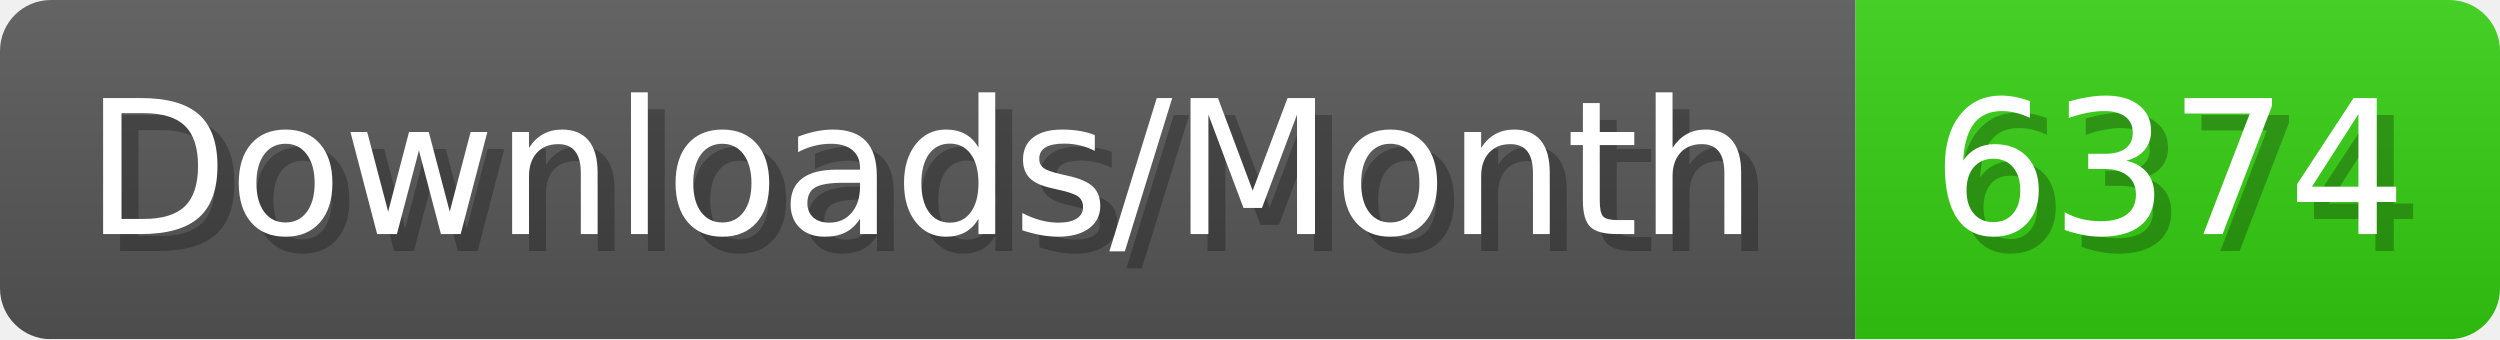
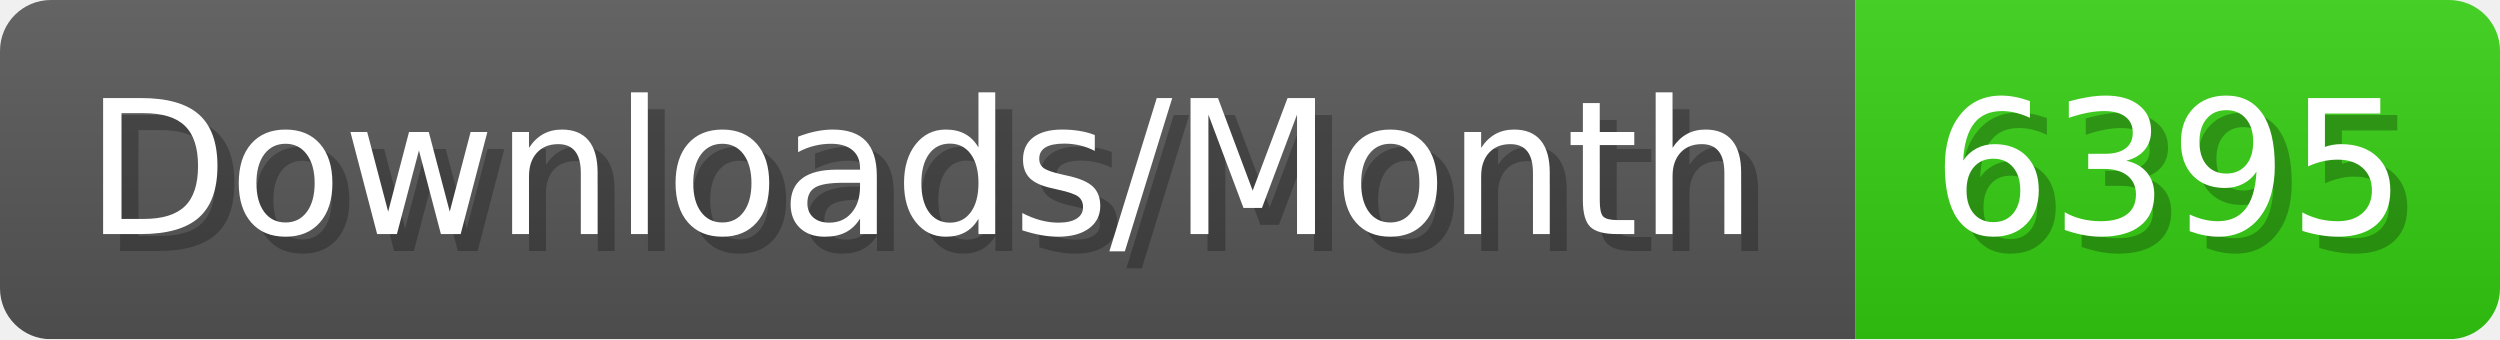
- <svg xmlns="http://www.w3.org/2000/svg" width="147.4" height="20" viewBox="0 0 1474 200" role="img" aria-label="Downloads/Month: 6374">
+ <svg xmlns="http://www.w3.org/2000/svg" width="147.4" height="20" viewBox="0 0 1474 200" role="img" aria-label="Downloads/Month: 6395">
  <linearGradient id="YlXUI" x2="0" y2="100%">
    <stop offset="0" stop-opacity=".1" stop-color="#EEE" />
    <stop offset="1" stop-opacity=".1" />
  </linearGradient>
  <mask id="JHhop">
    <rect width="1474" height="200" rx="30" fill="#FFF" />
  </mask>
  <g mask="url(#JHhop)">
    <rect width="1094" height="200" fill="#555" />
    <rect width="380" height="200" fill="#3C1" x="1094" />
    <rect width="1474" height="200" fill="url(#YlXUI)" />
  </g>
  <g aria-hidden="true" fill="#fff" text-anchor="start" font-family="Verdana,DejaVu Sans,sans-serif" font-size="110">
    <text x="60" y="148" textLength="994" fill="#000" opacity="0.25">Downloads/Month</text>
    <text x="50" y="138" textLength="994">Downloads/Month</text>
-     <text x="1149" y="148" textLength="280" fill="#000" opacity="0.25">6374</text>
-     <text x="1139" y="138" textLength="280">6374</text>
+     <text x="1149" y="148" textLength="280" fill="#000" opacity="0.25">6395</text>
+     <text x="1139" y="138" textLength="280">6395</text>
  </g>
</svg>
